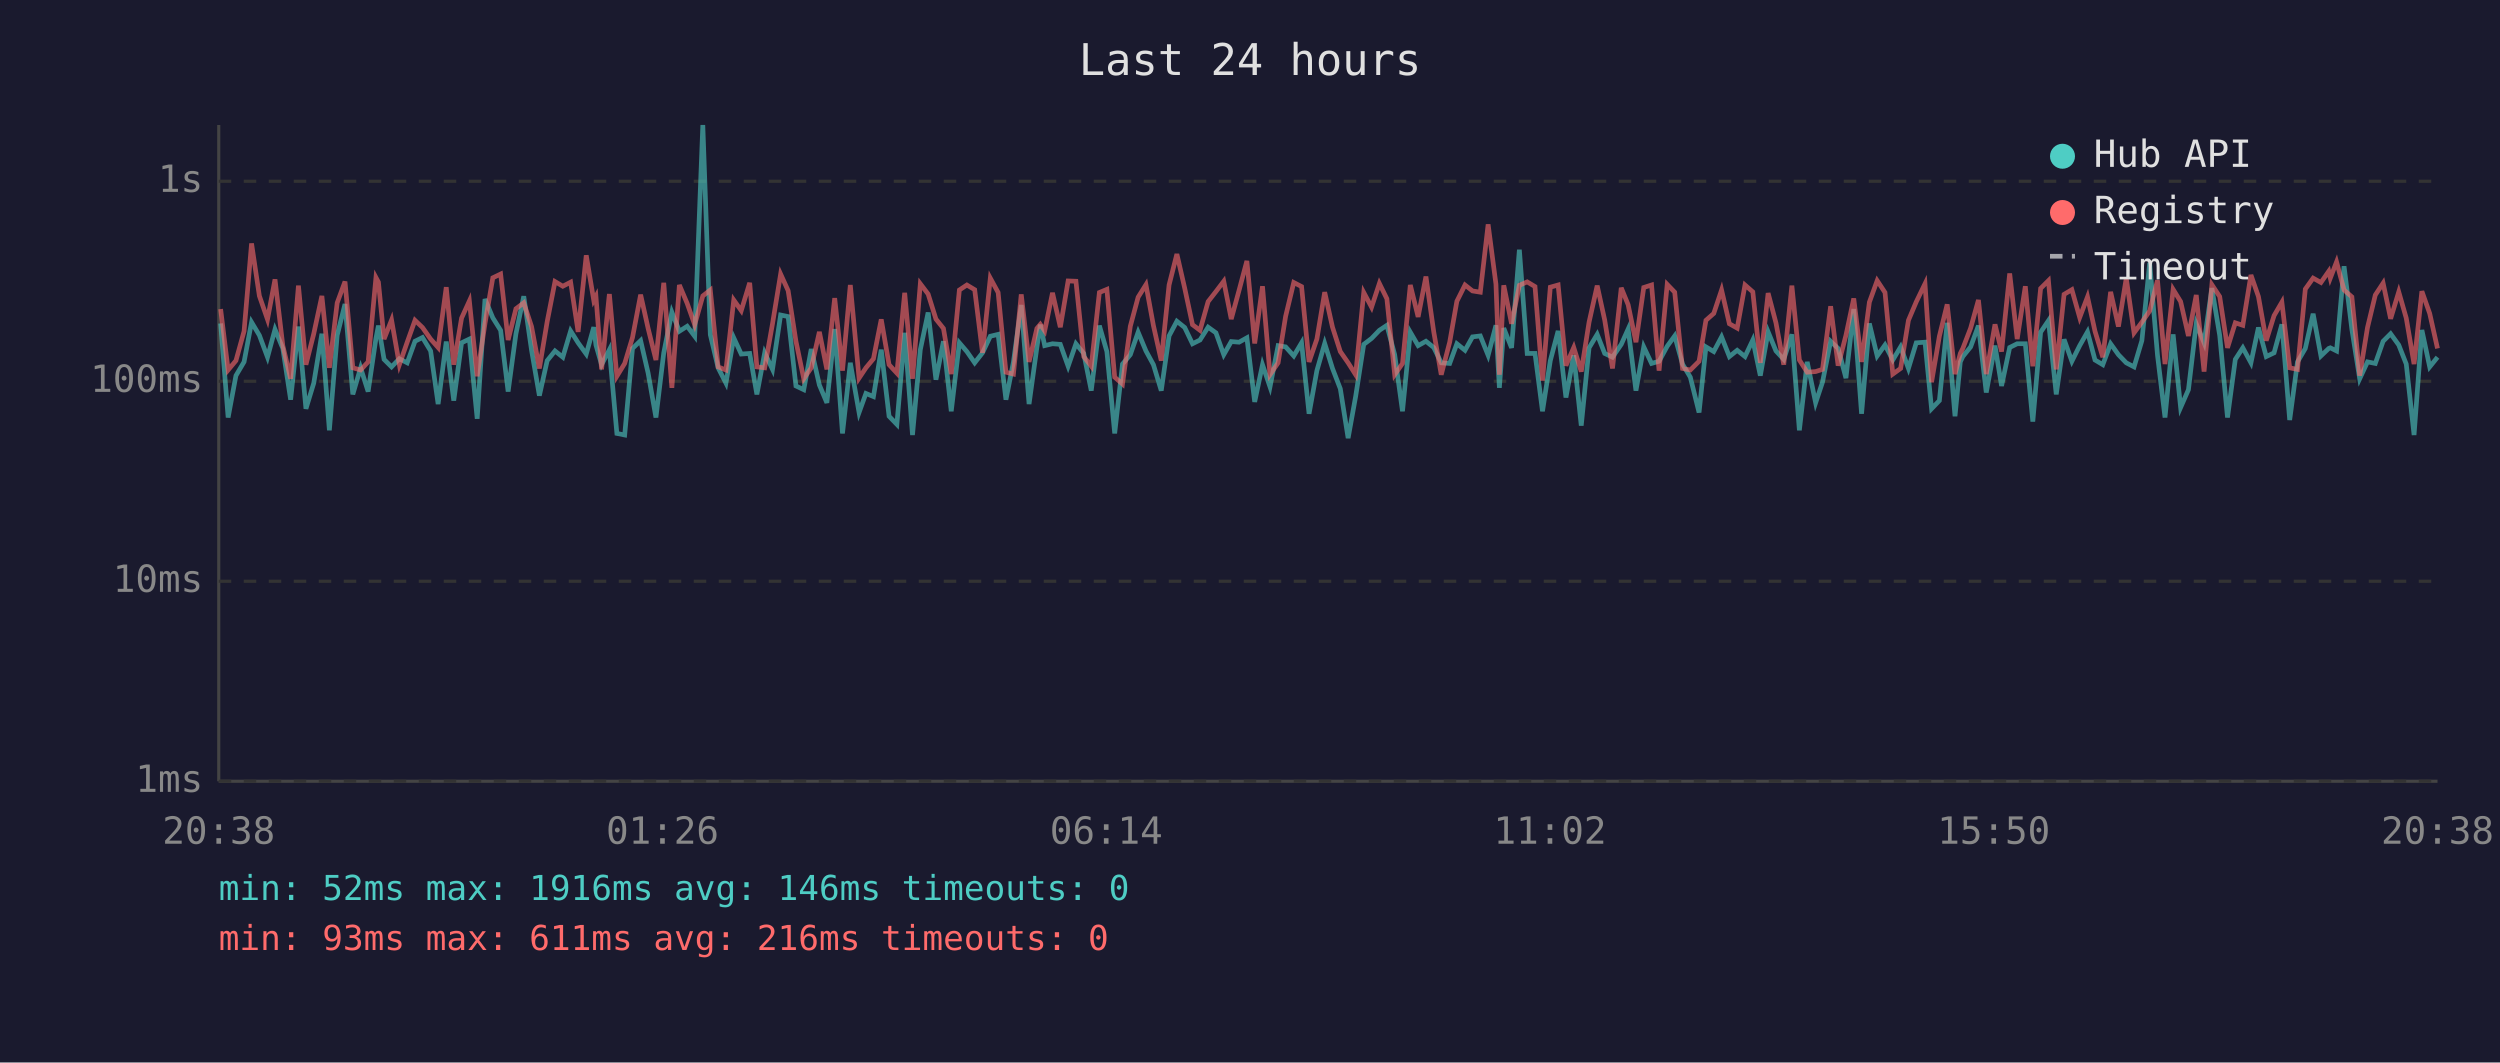
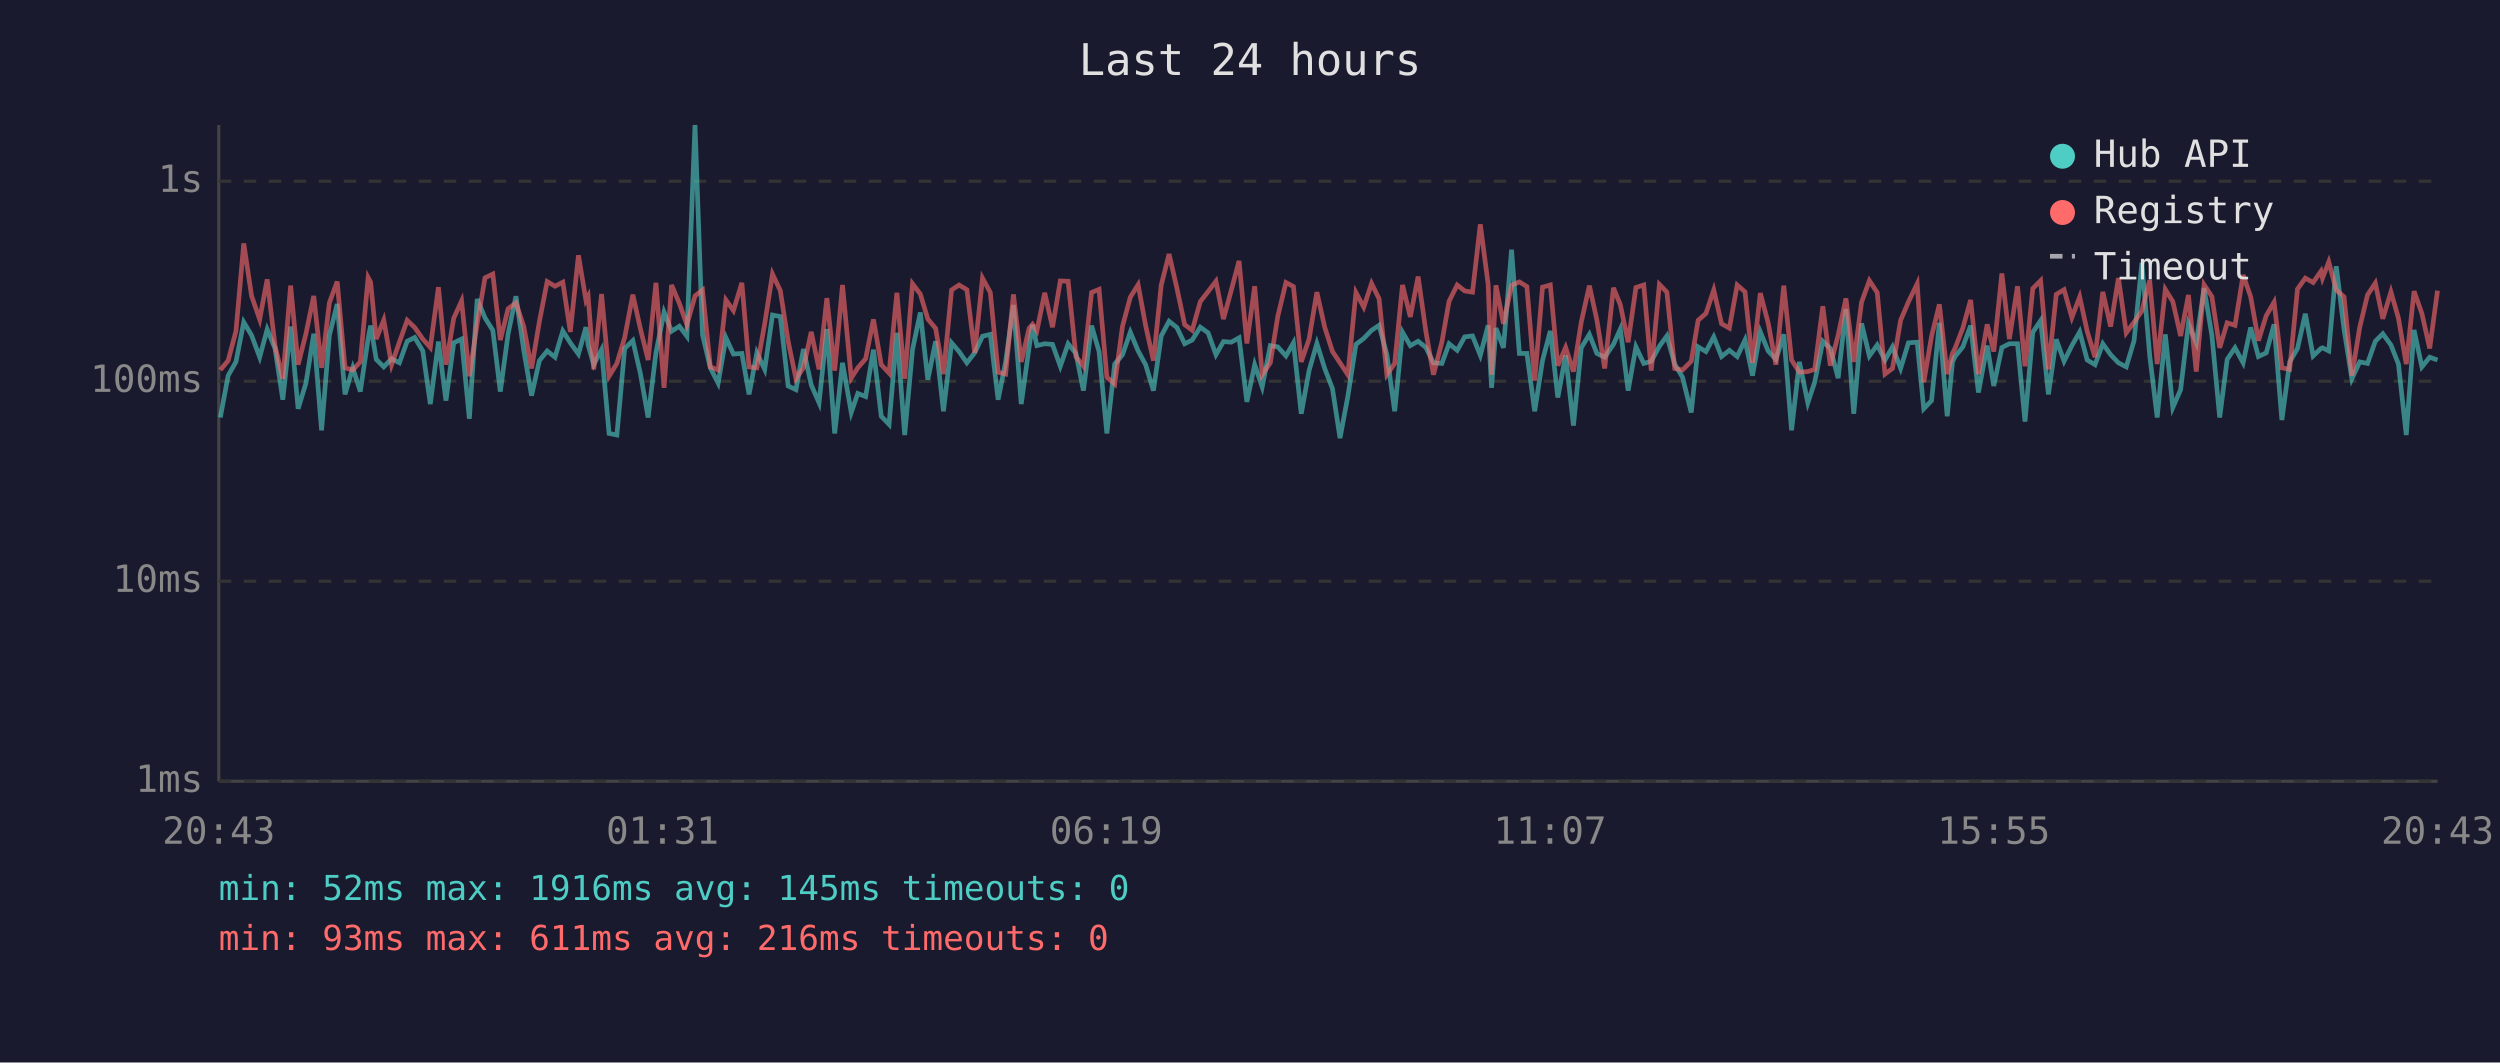
<svg xmlns="http://www.w3.org/2000/svg" viewBox="0 0 800 340" font-family="monospace" font-size="12">
  <rect width="800" height="340" fill="#1a1a2e" />
  <text x="400" y="24" fill="#e0e0e0" font-size="14" text-anchor="middle">Last 24 hours</text>
  <line x1="70" y1="40" x2="70" y2="250" stroke="#444" stroke-width="1" />
  <line x1="70" y1="250" x2="780" y2="250" stroke="#444" stroke-width="1" />
  <line x1="70" y1="250" x2="780" y2="250" stroke="#333" stroke-width="1" stroke-dasharray="4" />
  <text x="65" y="250" fill="#888" text-anchor="end" dominant-baseline="middle">1ms</text>
  <line x1="70" y1="186" x2="780" y2="186" stroke="#333" stroke-width="1" stroke-dasharray="4" />
  <text x="65" y="186" fill="#888" text-anchor="end" dominant-baseline="middle">10ms</text>
  <line x1="70" y1="122" x2="780" y2="122" stroke="#333" stroke-width="1" stroke-dasharray="4" />
  <text x="65" y="122" fill="#888" text-anchor="end" dominant-baseline="middle">100ms</text>
  <line x1="70" y1="58" x2="780" y2="58" stroke="#333" stroke-width="1" stroke-dasharray="4" />
  <text x="65" y="58" fill="#888" text-anchor="end" dominant-baseline="middle">1s</text>
-   <text x="70" y="270" fill="#888" text-anchor="middle">20:38</text>
-   <text x="212" y="270" fill="#888" text-anchor="middle">01:26</text>
-   <text x="354" y="270" fill="#888" text-anchor="middle">06:14</text>
-   <text x="496" y="270" fill="#888" text-anchor="middle">11:02</text>
-   <text x="638" y="270" fill="#888" text-anchor="middle">15:50</text>
-   <text x="780" y="270" fill="#888" text-anchor="middle">20:38</text>
-   <polyline points="70.6,103.5 73.0,133.6 75.5,120.2 78.1,115.8 80.5,103.1 83.0,107.3 85.6,114.3 88.0,105.4 90.5,111.5 93.0,127.9 95.5,104.5 97.9,130.8 100.4,122.6 103.0,106.8 105.4,137.7 107.9,107.3 110.4,97.3 112.9,126.2 115.4,117.7 117.8,125.3 120.3,108.3 121.1,104.2 122.9,115.0 125.3,117.4 127.8,114.8 130.3,116.1 132.8,109.2 135.2,108.0 137.8,112.3 140.2,129.3 142.8,109.3 145.2,128.2 147.7,109.7 150.2,108.5 152.7,134.0 155.2,95.7 157.7,101.7 160.2,105.7 162.6,125.3 165.1,106.8 167.6,94.8 170.1,112.1 172.6,126.6 175.1,115.4 177.6,112.3 180.1,114.3 182.6,105.9 185.0,109.7 187.6,113.3 190.0,104.7 190.7,110.4 192.5,116.7 195.0,111.9 197.4,138.7 199.9,139.2 202.4,111.5 205.0,109.0 207.4,119.4 209.9,133.6 212.4,112.9 215.0,99.9 217.4,106.0 219.9,104.4 222.3,107.6 224.9,40.0 227.3,107.1 229.8,117.7 232.3,122.6 234.8,108.1 237.2,113.3 239.9,113.1 242.2,126.2 244.7,112.9 247.2,118.2 249.8,100.8 252.2,101.3 254.7,123.5 257.2,124.7 259.6,111.7 262.2,123.2 264.6,128.9 267.1,105.3 269.6,138.7 272.1,116.1 274.9,132.0 277.1,125.9 279.5,126.9 282.0,111.9 284.5,133.2 287.0,135.8 289.5,106.5 292.0,139.2 294.5,111.9 297.0,100.0 299.5,121.5 301.9,109.2 304.4,131.6 307.0,109.7 309.4,112.5 311.9,116.1 314.4,112.9 316.9,107.6 319.4,107.0 321.9,127.9 324.3,115.8 326.8,97.6 329.3,129.3 331.8,111.2 332.9,103.9 334.3,110.6 336.8,110.0 339.3,110.2 341.8,117.2 344.3,110.0 346.8,113.1 349.2,125.0 351.8,104.2 354.2,112.5 356.7,138.7 359.2,116.5 361.7,113.5 364.2,106.3 366.7,112.3 369.1,116.7 371.6,125.0 374.1,107.5 376.6,102.8 379.1,104.8 381.6,110.0 384.0,108.8 386.6,104.7 389.1,106.5 391.6,113.5 394.0,109.3 396.5,109.5 399.0,108.1 401.5,128.6 404.0,116.7 406.4,123.8 409.0,110.6 411.4,111.0 414.0,113.9 416.5,109.7 418.9,132.4 421.4,118.6 423.9,109.9 426.4,117.9 428.9,124.4 431.4,140.2 433.8,126.9 436.4,110.2 438.9,108.3 441.4,105.7 443.8,104.1 446.3,113.5 448.8,131.6 451.3,106.3 453.8,110.6 456.3,109.2 458.8,111.2 461.2,116.1 463.9,116.3 466.2,110.0 468.8,112.1 471.2,107.8 473.7,107.5 476.2,113.7 478.7,104.1 479.8,124.1 481.2,105.0 483.7,111.3 486.2,79.9 488.7,113.1 491.2,113.1 493.6,131.6 496.1,115.4 498.6,105.9 501.1,127.2 503.6,113.7 506.0,136.2 508.5,111.3 511.1,107.0 513.5,113.1 516.0,114.3 518.8,110.2 521.0,105.3 523.5,125.0 526.0,111.0 528.5,116.3 530.9,115.6 533.5,110.8 535.9,107.5 538.4,116.5 540.9,120.7 543.7,132.0 545.9,111.0 548.4,112.5 550.9,107.8 553.4,114.1 555.9,112.1 558.4,114.1 560.9,108.8 563.3,120.2 565.8,106.2 568.3,112.3 570.8,115.0 573.4,107.0 575.8,137.7 578.3,115.8 581.0,128.9 583.2,122.3 585.8,109.2 588.2,111.5 590.7,121.0 593.2,98.9 595.7,132.4 598.2,103.5 600.7,113.9 603.2,110.4 605.7,115.2 608.2,111.0 610.7,117.9 613.2,109.7 616.0,109.5 618.1,130.8 620.6,128.2 623.1,103.3 625.6,133.2 627.3,115.8 628.1,114.1 630.6,111.0 633.1,104.2 635.6,125.6 638.4,110.6 640.5,123.5 643.1,111.2 645.5,110.0 648.1,110.0 650.5,134.9 653.0,106.3 655.5,102.6 658.0,126.2 660.5,108.6 663.0,115.6 665.5,110.6 668.0,106.2 670.4,115.2 672.9,116.7 675.4,110.0 677.9,113.5 680.4,116.1 682.9,117.4 685.4,109.0 687.9,84.1 690.4,113.7 692.8,133.6 695.4,107.0 697.8,130.4 700.3,124.7 702.8,103.6 705.3,109.7 707.8,92.2 710.3,107.3 712.8,133.6 715.3,115.0 717.7,111.3 720.3,116.1 722.7,104.8 725.2,114.1 727.7,112.9 730.2,103.8 732.7,134.4 735.2,115.8 737.7,111.5 740.2,100.4 742.7,113.9 745.2,111.5 745.7,111.3 747.7,112.3 750.1,85.2 752.6,105.4 755.1,121.2 757.6,115.8 760.1,116.3 762.6,109.2 765.0,106.8 767.6,110.4 770.0,116.5 772.5,139.2 775.0,105.6 777.5,117.4 780.0,114.3" fill="none" stroke="#4ecdc4" stroke-width="1.5" opacity="0.6" />
-   <polyline points="70.6,98.9 73.0,118.4 75.5,115.4 78.1,106.0 80.5,77.9 83.0,94.7 85.6,102.2 88.0,89.4 90.5,110.6 93.0,121.2 95.5,91.4 97.9,116.7 100.4,106.8 103.0,94.7 105.4,117.7 107.9,96.9 110.4,90.1 112.9,117.7 115.4,118.4 117.8,115.8 120.3,88.8 121.1,90.3 122.9,108.5 125.3,102.4 127.8,116.7 130.3,109.5 132.8,102.5 135.2,104.8 137.8,108.5 140.2,111.2 142.8,91.9 145.2,116.7 147.7,101.8 150.2,96.3 152.7,120.4 155.2,103.5 157.7,88.9 160.2,87.7 162.6,108.8 165.1,98.8 167.6,96.9 170.1,104.5 172.6,117.9 175.1,102.9 177.6,90.1 180.1,91.6 182.6,90.3 185.0,106.2 187.6,81.7 190.0,96.1 190.7,94.8 192.5,118.2 195.0,94.1 197.4,120.4 199.9,116.3 202.4,108.0 205.0,94.3 207.4,105.1 209.9,115.2 212.4,90.5 215.0,124.1 217.4,91.2 219.9,97.1 222.3,103.9 224.9,94.7 227.3,92.8 229.8,117.4 232.3,118.4 234.8,96.0 237.2,99.4 239.9,90.5 242.2,117.4 244.7,117.7 247.2,103.6 249.8,87.7 252.2,93.0 254.7,109.2 257.2,121.2 259.6,117.7 262.2,106.2 264.6,118.2 267.1,95.4 269.6,118.6 272.1,91.2 274.9,121.0 277.1,117.7 279.5,114.8 282.0,102.2 284.5,116.7 287.0,119.4 289.5,93.7 292.0,121.2 294.5,90.8 297.0,94.1 299.5,102.1 301.9,105.1 304.4,119.7 307.0,92.8 309.4,91.2 311.9,92.7 314.4,112.9 316.9,89.0 319.4,93.6 321.9,119.1 324.3,119.7 326.8,94.2 329.3,115.8 331.8,105.1 332.9,103.8 334.3,105.9 336.8,93.7 339.3,104.7 341.8,89.9 344.3,90.0 346.8,114.1 349.2,117.2 351.8,93.6 354.2,92.6 356.7,120.7 359.2,122.9 361.7,104.4 364.2,95.1 366.7,91.1 369.1,104.2 371.6,115.4 374.1,91.2 376.6,81.3 379.1,92.2 381.6,103.9 384.0,105.7 386.6,96.5 389.1,93.3 391.6,90.0 394.0,102.1 396.5,92.9 399.0,83.5 401.5,109.9 404.0,91.6 406.4,119.9 409.0,116.1 411.4,101.2 414.0,90.4 416.5,91.7 418.9,115.8 421.4,108.5 423.9,93.5 426.4,104.7 428.9,112.5 431.4,116.1 433.8,119.9 436.4,93.6 438.9,98.3 441.4,90.7 443.8,95.6 446.3,119.9 448.8,116.3 451.3,91.2 453.8,101.4 456.3,88.5 458.8,106.2 461.2,119.9 463.9,109.5 466.2,96.4 468.8,91.2 471.2,93.1 473.7,93.5 476.2,71.8 478.7,90.9 479.8,119.9 481.2,91.3 483.7,103.6 486.2,91.3 488.7,90.2 491.2,91.7 493.6,121.8 496.1,91.9 498.6,91.2 501.1,117.0 503.6,111.2 506.0,118.9 508.5,103.1 511.1,91.4 513.5,102.4 516.0,117.9 518.8,92.1 521.0,97.5 523.5,109.5 526.0,92.0 528.5,91.2 530.9,118.6 533.5,91.0 535.9,93.5 538.4,117.9 540.9,118.4 543.7,115.6 545.9,102.5 548.4,100.3 550.9,92.8 553.4,103.6 555.9,105.0 558.4,91.2 560.9,93.4 563.3,116.1 565.8,93.8 568.3,103.3 570.8,116.7 573.4,91.4 575.8,115.2 578.3,119.1 581.0,118.9 583.2,118.2 585.8,98.0 588.2,117.0 590.7,107.3 593.2,95.5 595.7,115.8 598.2,96.7 600.7,89.8 603.2,93.6 605.7,119.7 608.2,117.9 610.7,102.5 613.2,96.6 616.0,90.8 618.1,122.3 620.6,107.6 623.1,97.4 625.6,119.7 627.3,113.1 628.1,111.5 630.6,105.0 633.1,96.0 635.6,119.7 638.4,103.8 640.5,112.5 643.1,87.5 645.5,108.5 648.1,91.6 650.5,117.2 653.0,92.3 655.5,89.8 658.0,118.2 660.5,94.2 663.0,92.7 665.5,101.6 668.0,95.0 670.4,106.0 672.9,114.3 675.4,93.4 677.9,104.5 680.4,89.0 682.9,106.5 685.4,103.1 687.9,99.5 690.4,89.7 692.8,116.5 695.4,92.6 697.8,96.5 700.3,107.5 702.8,94.4 705.3,118.9 707.8,91.1 710.3,94.9 712.8,111.3 715.3,103.3 717.7,104.1 720.3,88.0 722.7,94.9 725.2,109.0 727.7,101.0 730.2,96.7 732.7,117.7 735.2,118.2 737.7,92.5 740.2,89.0 742.7,90.4 745.2,86.8 745.7,89.0 747.7,83.8 750.1,92.8 752.6,95.0 755.1,120.2 757.6,104.8 760.1,94.4 762.6,90.6 765.0,102.0 767.6,93.4 770.0,101.8 772.5,116.5 775.0,93.2 777.5,100.3 780.0,111.5" fill="none" stroke="#ff6b6b" stroke-width="1.5" opacity="0.6" />
+   <text x="70" y="270" fill="#888" text-anchor="middle">20:43</text>
+   <text x="212" y="270" fill="#888" text-anchor="middle">01:31</text>
+   <text x="354" y="270" fill="#888" text-anchor="middle">06:19</text>
+   <text x="496" y="270" fill="#888" text-anchor="middle">11:07</text>
+   <text x="638" y="270" fill="#888" text-anchor="middle">15:55</text>
+   <text x="780" y="270" fill="#888" text-anchor="middle">20:43</text>
+   <polyline points="70.5,133.6 73.0,120.2 75.5,115.8 78.0,103.1 80.5,107.3 83.1,114.3 85.5,105.4 88.0,111.5 90.5,127.9 93.0,104.5 95.4,130.8 97.9,122.6 100.4,106.8 102.9,137.7 105.4,107.3 107.9,97.3 110.4,126.2 112.9,117.7 115.3,125.3 117.8,108.3 118.6,104.2 120.4,115.0 122.8,117.4 125.3,114.8 127.8,116.1 130.3,109.2 132.7,108.0 135.3,112.3 137.7,129.3 140.3,109.3 142.7,128.2 145.2,109.7 147.7,108.5 150.2,134.0 152.7,95.7 155.2,101.7 157.7,105.7 160.1,125.3 162.6,106.8 165.1,94.8 167.6,112.1 170.1,126.6 172.6,115.4 175.1,112.3 177.6,114.3 180.1,105.9 182.5,109.7 185.1,113.3 187.5,104.7 188.2,110.4 190.0,116.7 192.5,111.9 194.9,138.7 197.4,139.2 199.9,111.5 202.5,109.0 204.9,119.4 207.4,133.6 209.9,112.9 212.5,99.9 214.9,106.0 217.4,104.4 219.8,107.6 222.4,40.0 224.8,107.1 227.3,117.7 229.8,122.6 232.3,108.1 234.7,113.3 237.4,113.1 239.7,126.2 242.2,112.9 244.7,118.2 247.2,100.8 249.7,101.3 252.2,123.5 254.7,124.7 257.1,111.7 259.6,123.2 262.1,128.9 264.6,105.3 267.1,138.7 269.6,116.1 272.4,132.0 274.5,125.9 277.0,126.9 279.5,111.9 282.0,133.2 284.5,135.8 287.0,106.5 289.5,139.2 292.0,111.9 294.5,100.0 296.9,121.5 299.4,109.2 301.9,131.6 304.5,109.7 306.9,112.5 309.4,116.1 311.9,112.9 314.4,107.6 316.9,107.0 319.4,127.9 321.8,115.8 324.3,97.6 326.8,129.3 329.3,111.2 330.4,103.9 331.8,110.6 334.3,110.0 336.8,110.2 339.3,117.2 341.8,110.0 344.3,113.1 346.7,125.0 349.3,104.2 351.7,112.5 354.2,138.7 356.7,116.5 359.2,113.5 361.7,106.3 364.2,112.3 366.6,116.7 369.1,125.0 371.6,107.5 374.1,102.8 376.6,104.8 379.1,110.0 381.5,108.8 384.1,104.7 386.6,106.5 389.1,113.5 391.5,109.3 394.0,109.5 396.5,108.1 399.0,128.6 401.5,116.7 403.9,123.8 406.5,110.6 408.9,111.0 411.5,113.9 413.9,109.7 416.4,132.4 418.9,118.6 421.4,109.9 423.9,117.9 426.4,124.4 428.8,140.2 431.3,126.9 433.9,110.2 436.4,108.3 438.9,105.7 441.3,104.1 443.8,113.5 446.3,131.6 448.8,106.3 451.3,110.6 453.8,109.2 456.3,111.2 458.7,116.1 461.4,116.3 463.7,110.0 466.3,112.1 468.7,107.8 471.2,107.5 473.7,113.7 476.2,104.1 477.3,124.1 478.7,105.0 481.1,111.3 483.7,79.9 486.2,113.1 488.6,113.1 491.1,131.6 493.6,115.4 496.1,105.9 498.5,127.2 501.0,113.7 503.5,136.2 506.0,111.3 508.6,107.0 511.0,113.1 513.5,114.3 516.3,110.2 518.5,105.3 521.0,125.0 523.5,111.0 526.0,116.3 528.4,115.6 531.0,110.8 533.4,107.5 535.9,116.5 538.4,120.7 541.2,132.0 543.4,111.0 545.9,112.5 548.4,107.8 550.9,114.1 553.4,112.1 555.9,114.1 558.4,108.8 560.8,120.2 563.3,106.2 565.8,112.3 568.3,115.0 570.8,107.0 573.3,137.7 575.8,115.8 578.5,128.9 580.7,122.3 583.3,109.2 585.7,111.5 588.2,121.0 590.7,98.9 593.2,132.4 595.7,103.5 598.2,113.9 600.7,110.4 603.2,115.2 605.6,111.0 608.2,117.9 610.7,109.7 613.5,109.5 615.6,130.8 618.1,128.2 620.6,103.3 623.1,133.2 624.8,115.8 625.6,114.1 628.1,111.0 630.6,104.2 633.1,125.6 635.9,110.6 638.0,123.5 640.6,111.2 643.0,110.0 645.6,110.0 648.0,134.9 650.5,106.3 653.0,102.6 655.5,126.2 658.0,108.6 660.5,115.6 663.0,110.6 665.5,106.2 667.9,115.2 670.4,116.7 672.9,110.0 675.4,113.5 677.9,116.1 680.4,117.4 682.9,109.0 685.4,84.1 687.9,113.7 690.3,133.6 692.9,107.0 695.3,130.4 697.8,124.7 700.3,103.6 702.8,109.7 705.3,92.2 707.8,107.3 710.3,133.6 712.7,115.0 715.2,111.3 717.8,116.1 720.2,104.8 722.7,114.1 725.2,112.9 727.7,103.8 730.2,134.4 732.7,115.8 735.2,111.5 737.7,100.4 740.2,113.9 742.7,111.5 743.2,111.3 745.2,112.3 747.6,85.2 750.1,105.4 752.6,121.2 755.1,115.8 757.6,116.3 760.1,109.2 762.5,106.8 765.1,110.4 767.5,116.5 770.0,139.2 772.5,105.6 775.0,117.4 777.5,114.3 780.0,115.2" fill="none" stroke="#4ecdc4" stroke-width="1.5" opacity="0.6" />
+   <polyline points="70.5,118.4 73.0,115.4 75.5,106.0 78.0,77.9 80.5,94.7 83.1,102.2 85.5,89.4 88.0,110.6 90.5,121.2 93.0,91.4 95.4,116.7 97.9,106.8 100.4,94.7 102.9,117.7 105.4,96.9 107.9,90.1 110.4,117.7 112.9,118.4 115.3,115.8 117.8,88.8 118.6,90.3 120.4,108.5 122.8,102.4 125.3,116.7 127.8,109.5 130.3,102.5 132.7,104.8 135.3,108.5 137.7,111.2 140.3,91.9 142.7,116.7 145.2,101.8 147.7,96.3 150.2,120.4 152.7,103.5 155.2,88.9 157.7,87.7 160.1,108.8 162.6,98.8 165.1,96.9 167.6,104.5 170.1,117.9 172.6,102.9 175.1,90.1 177.6,91.6 180.1,90.3 182.5,106.2 185.1,81.7 187.5,96.1 188.2,94.8 190.0,118.2 192.5,94.1 194.9,120.4 197.4,116.3 199.9,108.0 202.5,94.3 204.9,105.1 207.4,115.2 209.9,90.5 212.5,124.1 214.9,91.2 217.4,97.1 219.8,103.9 222.4,94.7 224.8,92.8 227.3,117.4 229.8,118.4 232.3,96.0 234.7,99.4 237.4,90.5 239.7,117.4 242.2,117.7 244.7,103.6 247.2,87.7 249.7,93.0 252.2,109.2 254.7,121.2 257.1,117.7 259.6,106.2 262.1,118.2 264.6,95.4 267.1,118.6 269.6,91.2 272.4,121.0 274.5,117.7 277.0,114.8 279.5,102.2 282.0,116.7 284.5,119.4 287.0,93.7 289.5,121.2 292.0,90.8 294.5,94.1 296.9,102.1 299.4,105.1 301.9,119.7 304.5,92.8 306.9,91.2 309.4,92.7 311.9,112.9 314.4,89.0 316.9,93.6 319.4,119.1 321.8,119.7 324.3,94.2 326.8,115.8 329.3,105.1 330.4,103.8 331.8,105.9 334.3,93.7 336.8,104.7 339.3,89.9 341.8,90.0 344.3,114.1 346.7,117.2 349.3,93.6 351.7,92.6 354.2,120.7 356.7,122.9 359.2,104.4 361.7,95.1 364.2,91.1 366.6,104.2 369.1,115.4 371.6,91.2 374.1,81.3 376.6,92.2 379.1,103.9 381.5,105.7 384.1,96.5 386.6,93.3 389.1,90.0 391.5,102.1 394.0,92.9 396.5,83.5 399.0,109.9 401.5,91.6 403.9,119.9 406.5,116.1 408.9,101.2 411.5,90.4 413.9,91.7 416.4,115.8 418.9,108.5 421.4,93.5 423.9,104.7 426.4,112.5 428.8,116.1 431.3,119.9 433.9,93.6 436.4,98.3 438.9,90.7 441.3,95.6 443.8,119.9 446.3,116.3 448.8,91.2 451.3,101.4 453.8,88.5 456.3,106.2 458.7,119.9 461.4,109.5 463.7,96.4 466.3,91.2 468.7,93.1 471.2,93.5 473.7,71.8 476.2,90.9 477.3,119.9 478.7,91.3 481.1,103.6 483.7,91.3 486.2,90.2 488.6,91.7 491.1,121.8 493.6,91.9 496.1,91.2 498.5,117.0 501.0,111.2 503.5,118.9 506.0,103.1 508.6,91.4 511.0,102.4 513.5,117.9 516.3,92.1 518.5,97.5 521.0,109.5 523.5,92.0 526.0,91.2 528.4,118.6 531.0,91.0 533.4,93.5 535.9,117.9 538.4,118.4 541.2,115.6 543.4,102.5 545.9,100.3 548.4,92.8 550.9,103.6 553.4,105.0 555.9,91.2 558.4,93.4 560.8,116.1 563.3,93.8 565.8,103.3 568.3,116.7 570.8,91.4 573.3,115.2 575.8,119.1 578.5,118.9 580.7,118.2 583.3,98.0 585.7,117.0 588.2,107.3 590.7,95.5 593.2,115.8 595.7,96.7 598.2,89.8 600.7,93.6 603.2,119.7 605.6,117.9 608.2,102.5 610.7,96.6 613.5,90.8 615.6,122.3 618.1,107.6 620.6,97.4 623.1,119.7 624.8,113.1 625.6,111.5 628.1,105.0 630.6,96.0 633.1,119.7 635.9,103.8 638.0,112.5 640.6,87.5 643.0,108.5 645.6,91.6 648.0,117.2 650.5,92.3 653.0,89.8 655.5,118.2 658.0,94.2 660.5,92.7 663.0,101.6 665.5,95.0 667.9,106.0 670.4,114.3 672.9,93.4 675.4,104.5 677.9,89.0 680.4,106.5 682.9,103.1 685.4,99.5 687.9,89.7 690.3,116.5 692.9,92.6 695.3,96.5 697.8,107.5 700.3,94.4 702.8,118.9 705.3,91.1 707.8,94.9 710.3,111.3 712.7,103.3 715.2,104.1 717.8,88.0 720.2,94.9 722.7,109.0 725.2,101.0 727.7,96.7 730.2,117.7 732.7,118.2 735.2,92.5 737.7,89.0 740.2,90.4 742.7,86.8 743.2,89.0 745.2,83.8 747.6,92.8 750.1,95.0 752.6,120.2 755.1,104.8 757.6,94.4 760.1,90.6 762.5,102.0 765.1,93.4 767.5,101.8 770.0,116.5 772.5,93.2 775.0,100.3 777.5,111.5 780.0,93.0" fill="none" stroke="#ff6b6b" stroke-width="1.5" opacity="0.6" />
  <circle cx="660" cy="50" r="4" fill="#4ecdc4" />
  <text x="670" y="50" fill="#e0e0e0" dominant-baseline="middle">Hub API</text>
  <circle cx="660" cy="68" r="4" fill="#ff6b6b" />
  <text x="670" y="68" fill="#e0e0e0" dominant-baseline="middle">Registry</text>
  <line x1="656" y1="82" x2="664" y2="82" stroke="#e0e0e0" stroke-width="1.5" stroke-dasharray="4,3" opacity="0.7" />
  <text x="670" y="86" fill="#e0e0e0" dominant-baseline="middle">Timeout</text>
-   <text x="70" y="288" fill="#4ecdc4" font-size="11">min: 52ms  max: 1916ms  avg: 146ms  timeouts: 0</text>
+   <text x="70" y="288" fill="#4ecdc4" font-size="11">min: 52ms  max: 1916ms  avg: 145ms  timeouts: 0</text>
  <text x="70" y="304" fill="#ff6b6b" font-size="11">min: 93ms  max: 611ms  avg: 216ms  timeouts: 0</text>
</svg>
